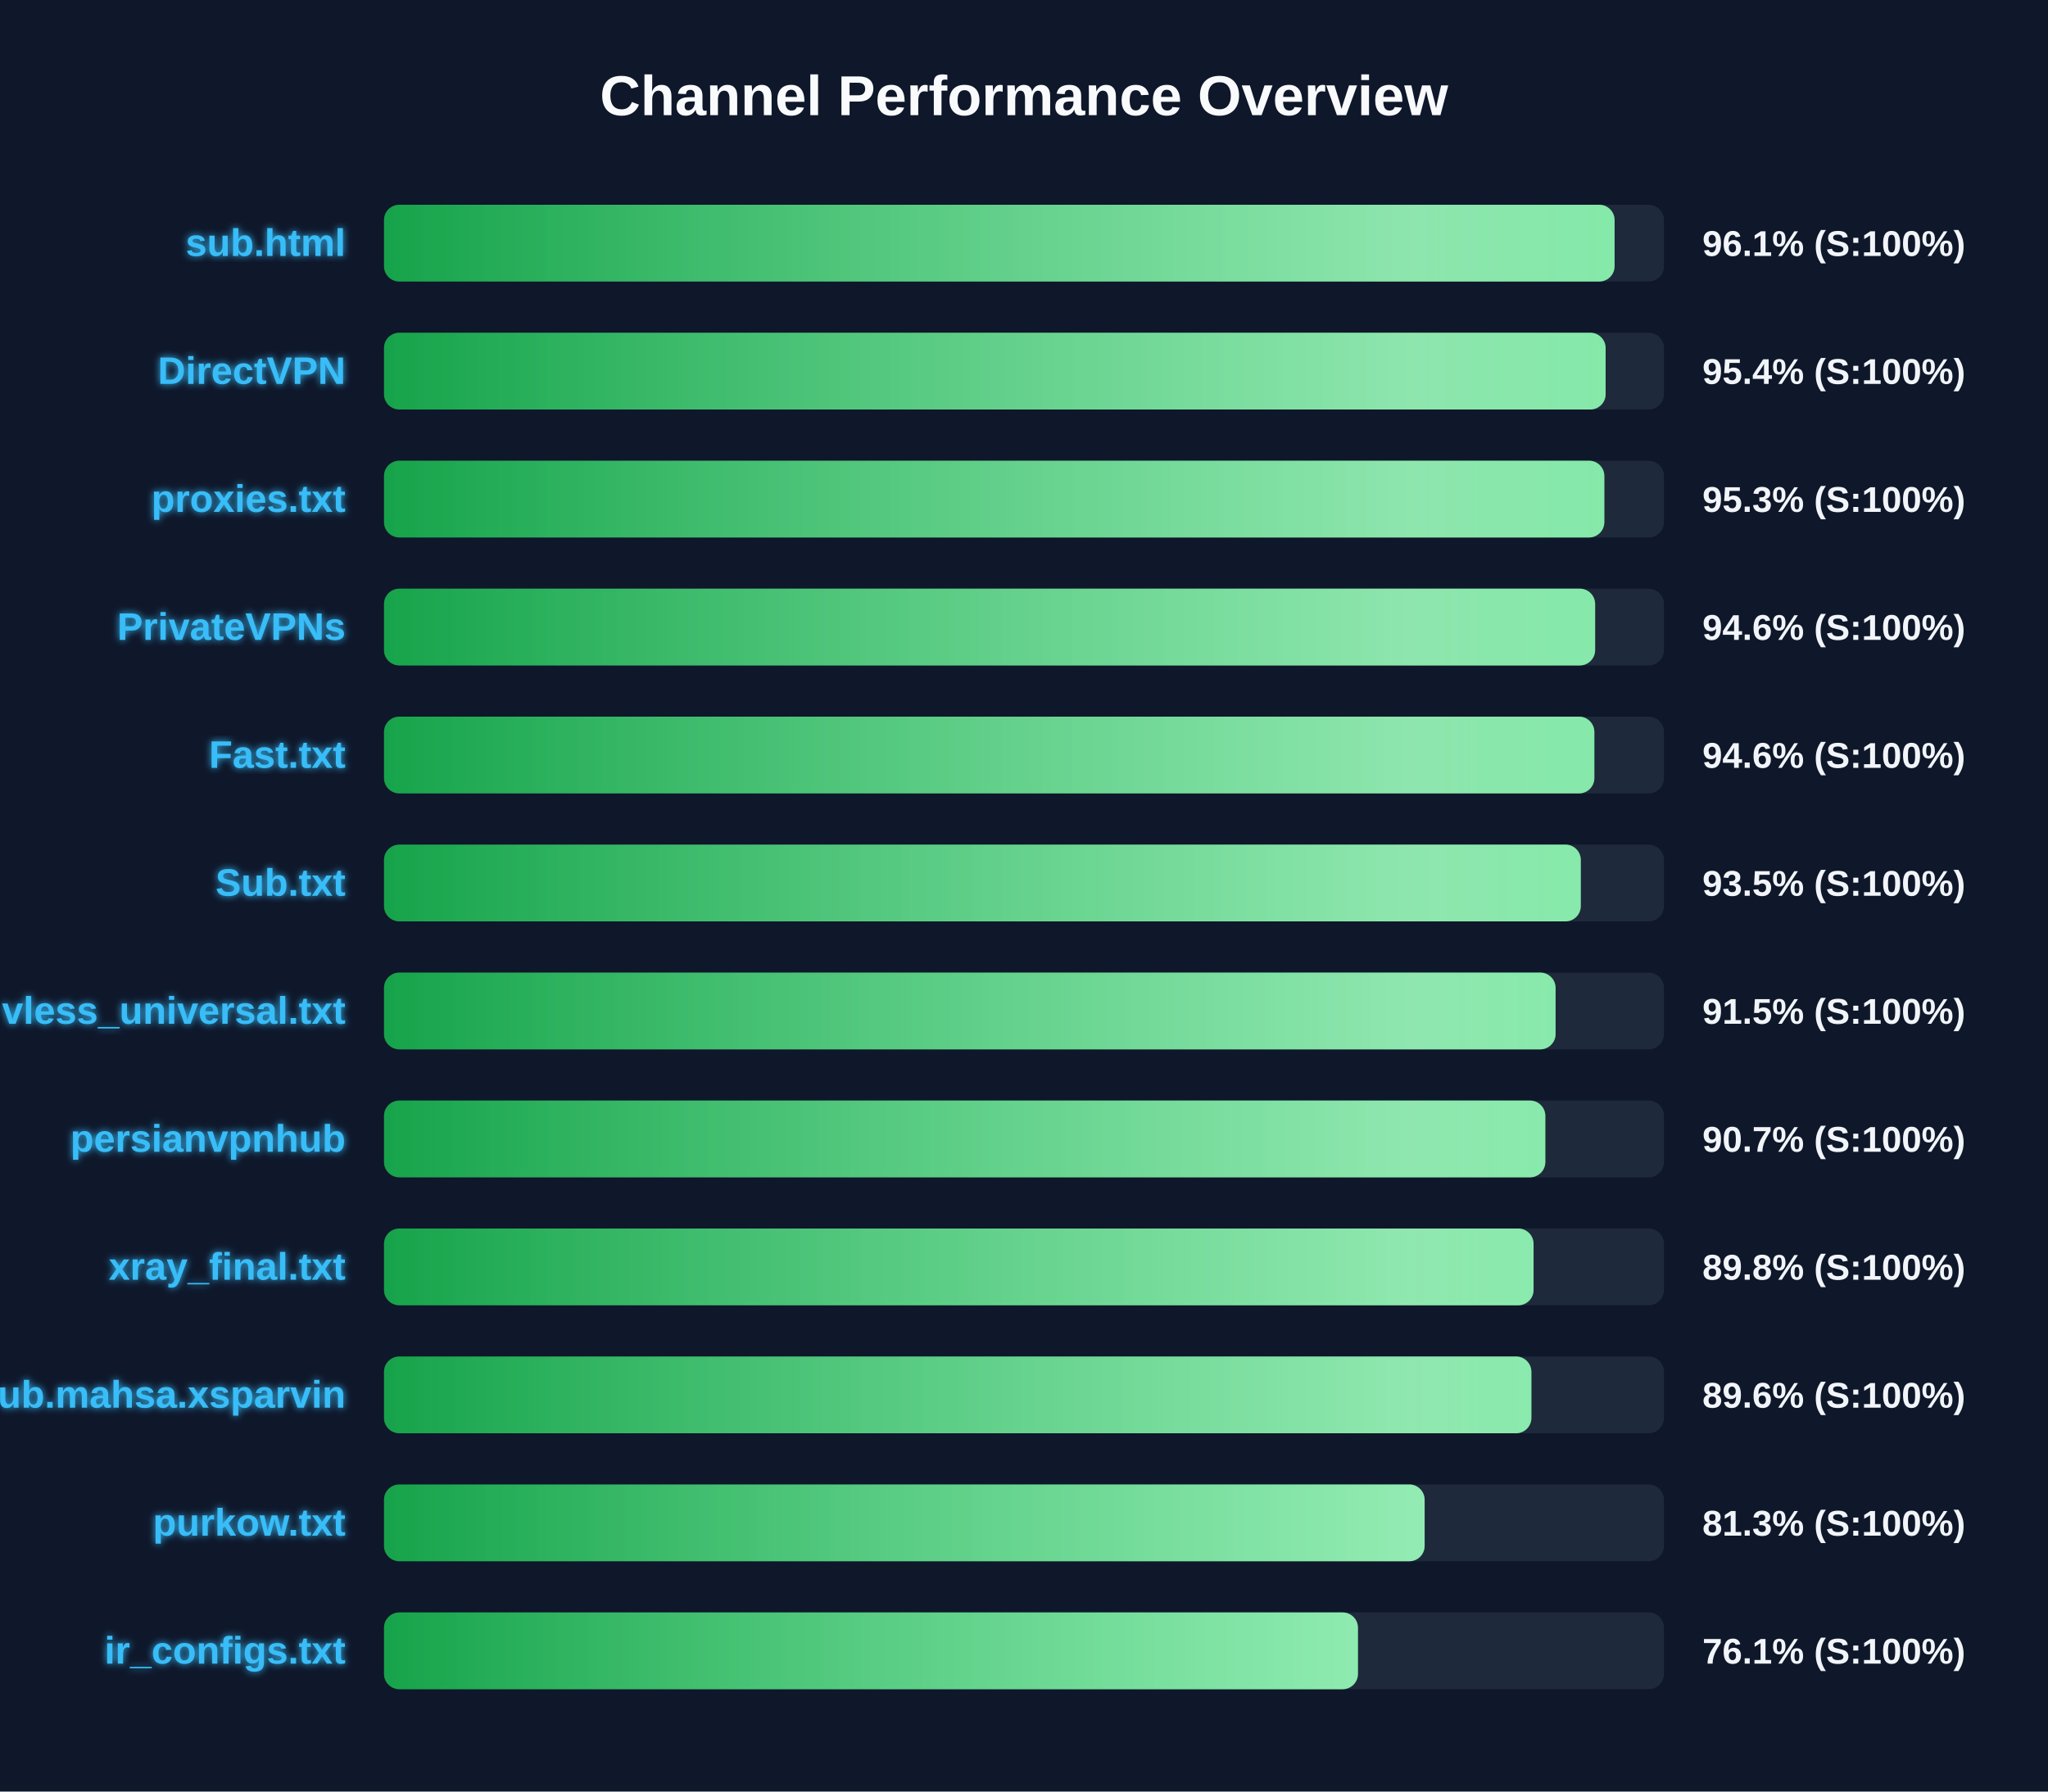
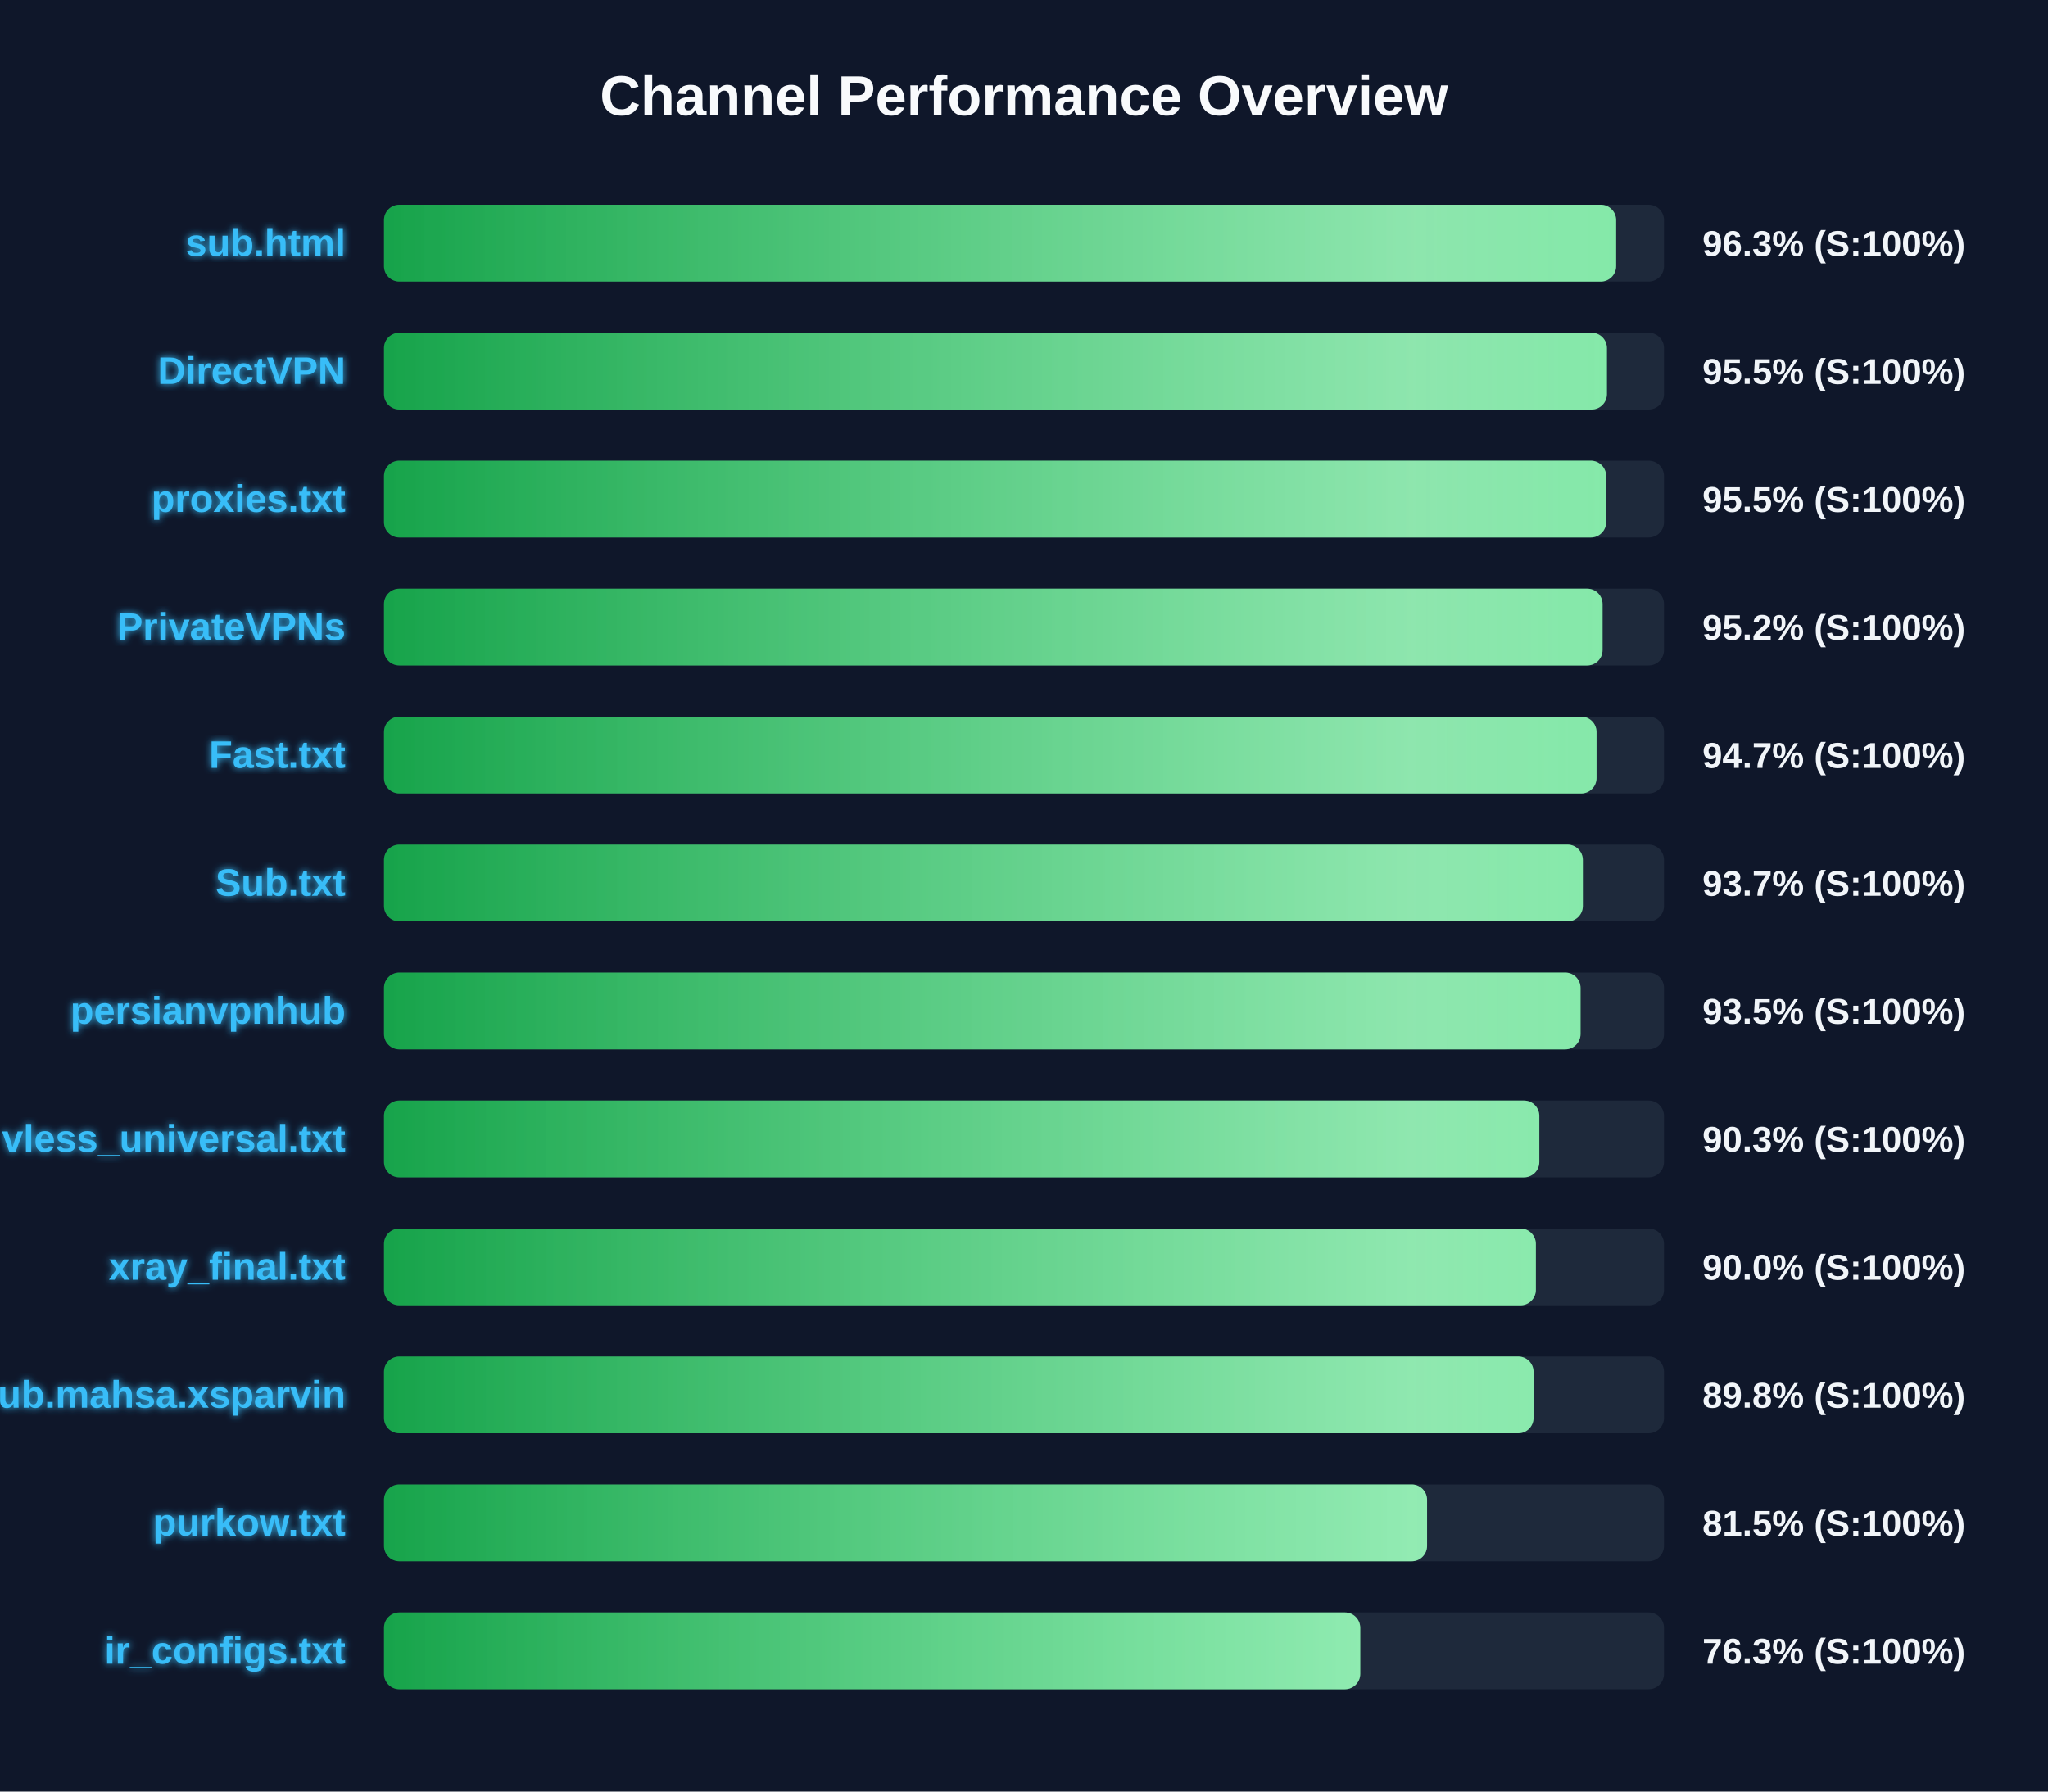
<svg xmlns="http://www.w3.org/2000/svg" width="800" height="700" version="1.1">
  <defs>
    <linearGradient id="grad-green" x1="0%" y1="0%" x2="100%" y2="0%">
      <stop offset="0%" stop-color="#16a34a" />
      <stop offset="100%" stop-color="#4ade80" />
    </linearGradient>
    <linearGradient id="grad-yellow" x1="0%" y1="0%" x2="100%" y2="0%">
      <stop offset="0%" stop-color="#ca8a04" />
      <stop offset="100%" stop-color="#fde047" />
    </linearGradient>
    <linearGradient id="grad-red" x1="0%" y1="0%" x2="100%" y2="0%">
      <stop offset="0%" stop-color="#dc2626" />
      <stop offset="100%" stop-color="#f87171" />
    </linearGradient>
    <linearGradient id="shimmer" x1="0%" y1="0%" x2="100%" y2="0%">
      <stop offset="0%" stop-color="rgba(255,255,255,0)" />
      <stop offset="50%" stop-color="rgba(255,255,255,0.4)" />
      <stop offset="100%" stop-color="rgba(255,255,255,0)" />
    </linearGradient>
    <filter id="glow" x="-20%" y="-20%" width="140%" height="140%">
      <feGaussianBlur stdDeviation="1.5" result="blur" />
      <feComposite in="SourceGraphic" in2="blur" operator="over" />
    </filter>
  </defs>
  <style>
        .bg-rect { fill: #0f172a; }
        .title { font: bold 22px 'Segoe UI', Arial, sans-serif; fill: #f8fafc; }
        .row { font: bold 15px 'Segoe UI', Arial, sans-serif; fill: #38bdf8; filter: url(#glow); }
        .score { font: bold 14px 'Segoe UI', Arial, sans-serif; fill: #f1f5f9; }
        @keyframes shimmer-anim {
            0% { transform: translateX(-100%); }
            100% { transform: translateX(200%); }
        }
        .shimmer-rect {
            animation: shimmer-anim 2.5s infinite linear;
        }
    </style>
  <rect width="100%" height="100%" class="bg-rect" />
  <text x="400" y="45" text-anchor="middle" class="title">Channel Performance Overview</text>
  <rect x="150" y="80" width="500" height="30" fill="#1e293b" rx="6" />
  <clipPath id="clip-0">
-     <rect x="150" y="80" width="480.7" height="30" rx="6" />
+     <rect x="150" y="80" width="481.3" height="30" rx="6" />
  </clipPath>
-   <rect x="150" y="80" width="480.7" height="30" fill="url(#grad-green)" rx="6" />
+   <rect x="150" y="80" width="481.3" height="30" fill="url(#grad-green)" rx="6" />
  <g clip-path="url(#clip-0)">
    <rect x="150" y="80" width="100%" height="30" fill="url(#shimmer)" class="shimmer-rect" />
  </g>
  <text x="135" y="100" text-anchor="end" class="row">sub.html</text>
-   <text x="665" y="100" text-anchor="start" class="score">96.1% (S:100%)</text>
+   <text x="665" y="100" text-anchor="start" class="score">96.3% (S:100%)</text>
  <rect x="150" y="130" width="500" height="30" fill="#1e293b" rx="6" />
  <clipPath id="clip-1">
-     <rect x="150" y="130" width="477.2" height="30" rx="6" />
+     <rect x="150" y="130" width="477.7" height="30" rx="6" />
  </clipPath>
-   <rect x="150" y="130" width="477.2" height="30" fill="url(#grad-green)" rx="6" />
+   <rect x="150" y="130" width="477.7" height="30" fill="url(#grad-green)" rx="6" />
  <g clip-path="url(#clip-1)">
    <rect x="150" y="130" width="100%" height="30" fill="url(#shimmer)" class="shimmer-rect" />
  </g>
  <text x="135" y="150" text-anchor="end" class="row">DirectVPN</text>
-   <text x="665" y="150" text-anchor="start" class="score">95.4% (S:100%)</text>
+   <text x="665" y="150" text-anchor="start" class="score">95.5% (S:100%)</text>
  <rect x="150" y="180" width="500" height="30" fill="#1e293b" rx="6" />
  <clipPath id="clip-2">
-     <rect x="150" y="180" width="476.7" height="30" rx="6" />
+     <rect x="150" y="180" width="477.4" height="30" rx="6" />
  </clipPath>
-   <rect x="150" y="180" width="476.7" height="30" fill="url(#grad-green)" rx="6" />
+   <rect x="150" y="180" width="477.4" height="30" fill="url(#grad-green)" rx="6" />
  <g clip-path="url(#clip-2)">
    <rect x="150" y="180" width="100%" height="30" fill="url(#shimmer)" class="shimmer-rect" />
  </g>
  <text x="135" y="200" text-anchor="end" class="row">proxies.txt</text>
-   <text x="665" y="200" text-anchor="start" class="score">95.3% (S:100%)</text>
+   <text x="665" y="200" text-anchor="start" class="score">95.5% (S:100%)</text>
  <rect x="150" y="230" width="500" height="30" fill="#1e293b" rx="6" />
  <clipPath id="clip-3">
-     <rect x="150" y="230" width="473.1" height="30" rx="6" />
+     <rect x="150" y="230" width="476.0" height="30" rx="6" />
  </clipPath>
-   <rect x="150" y="230" width="473.1" height="30" fill="url(#grad-green)" rx="6" />
+   <rect x="150" y="230" width="476.0" height="30" fill="url(#grad-green)" rx="6" />
  <g clip-path="url(#clip-3)">
    <rect x="150" y="230" width="100%" height="30" fill="url(#shimmer)" class="shimmer-rect" />
  </g>
  <text x="135" y="250" text-anchor="end" class="row">PrivateVPNs</text>
-   <text x="665" y="250" text-anchor="start" class="score">94.6% (S:100%)</text>
+   <text x="665" y="250" text-anchor="start" class="score">95.2% (S:100%)</text>
  <rect x="150" y="280" width="500" height="30" fill="#1e293b" rx="6" />
  <clipPath id="clip-4">
-     <rect x="150" y="280" width="472.8" height="30" rx="6" />
+     <rect x="150" y="280" width="473.65" height="30" rx="6" />
  </clipPath>
-   <rect x="150" y="280" width="472.8" height="30" fill="url(#grad-green)" rx="6" />
+   <rect x="150" y="280" width="473.65" height="30" fill="url(#grad-green)" rx="6" />
  <g clip-path="url(#clip-4)">
    <rect x="150" y="280" width="100%" height="30" fill="url(#shimmer)" class="shimmer-rect" />
  </g>
  <text x="135" y="300" text-anchor="end" class="row">Fast.txt</text>
-   <text x="665" y="300" text-anchor="start" class="score">94.6% (S:100%)</text>
+   <text x="665" y="300" text-anchor="start" class="score">94.7% (S:100%)</text>
  <rect x="150" y="330" width="500" height="30" fill="#1e293b" rx="6" />
  <clipPath id="clip-5">
-     <rect x="150" y="330" width="467.5" height="30" rx="6" />
+     <rect x="150" y="330" width="468.3" height="30" rx="6" />
  </clipPath>
-   <rect x="150" y="330" width="467.5" height="30" fill="url(#grad-green)" rx="6" />
+   <rect x="150" y="330" width="468.3" height="30" fill="url(#grad-green)" rx="6" />
  <g clip-path="url(#clip-5)">
    <rect x="150" y="330" width="100%" height="30" fill="url(#shimmer)" class="shimmer-rect" />
  </g>
  <text x="135" y="350" text-anchor="end" class="row">Sub.txt</text>
-   <text x="665" y="350" text-anchor="start" class="score">93.5% (S:100%)</text>
+   <text x="665" y="350" text-anchor="start" class="score">93.7% (S:100%)</text>
  <rect x="150" y="380" width="500" height="30" fill="#1e293b" rx="6" />
  <clipPath id="clip-6">
-     <rect x="150" y="380" width="457.65" height="30" rx="6" />
+     <rect x="150" y="380" width="467.4" height="30" rx="6" />
  </clipPath>
-   <rect x="150" y="380" width="457.65" height="30" fill="url(#grad-green)" rx="6" />
+   <rect x="150" y="380" width="467.4" height="30" fill="url(#grad-green)" rx="6" />
  <g clip-path="url(#clip-6)">
    <rect x="150" y="380" width="100%" height="30" fill="url(#shimmer)" class="shimmer-rect" />
  </g>
-   <text x="135" y="400" text-anchor="end" class="row">vless_universal.txt</text>
-   <text x="665" y="400" text-anchor="start" class="score">91.5% (S:100%)</text>
+   <text x="135" y="400" text-anchor="end" class="row">persianvpnhub</text>
+   <text x="665" y="400" text-anchor="start" class="score">93.5% (S:100%)</text>
  <rect x="150" y="430" width="500" height="30" fill="#1e293b" rx="6" />
  <clipPath id="clip-7">
-     <rect x="150" y="430" width="453.65" height="30" rx="6" />
+     <rect x="150" y="430" width="451.3" height="30" rx="6" />
  </clipPath>
-   <rect x="150" y="430" width="453.65" height="30" fill="url(#grad-green)" rx="6" />
+   <rect x="150" y="430" width="451.3" height="30" fill="url(#grad-green)" rx="6" />
  <g clip-path="url(#clip-7)">
    <rect x="150" y="430" width="100%" height="30" fill="url(#shimmer)" class="shimmer-rect" />
  </g>
-   <text x="135" y="450" text-anchor="end" class="row">persianvpnhub</text>
-   <text x="665" y="450" text-anchor="start" class="score">90.7% (S:100%)</text>
+   <text x="135" y="450" text-anchor="end" class="row">vless_universal.txt</text>
+   <text x="665" y="450" text-anchor="start" class="score">90.3% (S:100%)</text>
  <rect x="150" y="480" width="500" height="30" fill="#1e293b" rx="6" />
  <clipPath id="clip-8">
-     <rect x="150" y="480" width="449.05" height="30" rx="6" />
+     <rect x="150" y="480" width="449.95" height="30" rx="6" />
  </clipPath>
-   <rect x="150" y="480" width="449.05" height="30" fill="url(#grad-green)" rx="6" />
+   <rect x="150" y="480" width="449.95" height="30" fill="url(#grad-green)" rx="6" />
  <g clip-path="url(#clip-8)">
    <rect x="150" y="480" width="100%" height="30" fill="url(#shimmer)" class="shimmer-rect" />
  </g>
  <text x="135" y="500" text-anchor="end" class="row">xray_final.txt</text>
-   <text x="665" y="500" text-anchor="start" class="score">89.8% (S:100%)</text>
+   <text x="665" y="500" text-anchor="start" class="score">90.0% (S:100%)</text>
  <rect x="150" y="530" width="500" height="30" fill="#1e293b" rx="6" />
  <clipPath id="clip-9">
-     <rect x="150" y="530" width="448.2" height="30" rx="6" />
+     <rect x="150" y="530" width="449.05" height="30" rx="6" />
  </clipPath>
-   <rect x="150" y="530" width="448.2" height="30" fill="url(#grad-green)" rx="6" />
+   <rect x="150" y="530" width="449.05" height="30" fill="url(#grad-green)" rx="6" />
  <g clip-path="url(#clip-9)">
    <rect x="150" y="530" width="100%" height="30" fill="url(#shimmer)" class="shimmer-rect" />
  </g>
  <text x="135" y="550" text-anchor="end" class="row">Sub.mahsa.xsparvin</text>
-   <text x="665" y="550" text-anchor="start" class="score">89.6% (S:100%)</text>
+   <text x="665" y="550" text-anchor="start" class="score">89.8% (S:100%)</text>
  <rect x="150" y="580" width="500" height="30" fill="#1e293b" rx="6" />
  <clipPath id="clip-10">
-     <rect x="150" y="580" width="406.5" height="30" rx="6" />
+     <rect x="150" y="580" width="407.45" height="30" rx="6" />
  </clipPath>
-   <rect x="150" y="580" width="406.5" height="30" fill="url(#grad-green)" rx="6" />
+   <rect x="150" y="580" width="407.45" height="30" fill="url(#grad-green)" rx="6" />
  <g clip-path="url(#clip-10)">
    <rect x="150" y="580" width="100%" height="30" fill="url(#shimmer)" class="shimmer-rect" />
  </g>
  <text x="135" y="600" text-anchor="end" class="row">purkow.txt</text>
-   <text x="665" y="600" text-anchor="start" class="score">81.3% (S:100%)</text>
+   <text x="665" y="600" text-anchor="start" class="score">81.5% (S:100%)</text>
  <rect x="150" y="630" width="500" height="30" fill="#1e293b" rx="6" />
  <clipPath id="clip-11">
-     <rect x="150" y="630" width="380.45" height="30" rx="6" />
+     <rect x="150" y="630" width="381.35" height="30" rx="6" />
  </clipPath>
-   <rect x="150" y="630" width="380.45" height="30" fill="url(#grad-green)" rx="6" />
+   <rect x="150" y="630" width="381.35" height="30" fill="url(#grad-green)" rx="6" />
  <g clip-path="url(#clip-11)">
    <rect x="150" y="630" width="100%" height="30" fill="url(#shimmer)" class="shimmer-rect" />
  </g>
  <text x="135" y="650" text-anchor="end" class="row">ir_configs.txt</text>
-   <text x="665" y="650" text-anchor="start" class="score">76.1% (S:100%)</text>
+   <text x="665" y="650" text-anchor="start" class="score">76.3% (S:100%)</text>
</svg>
